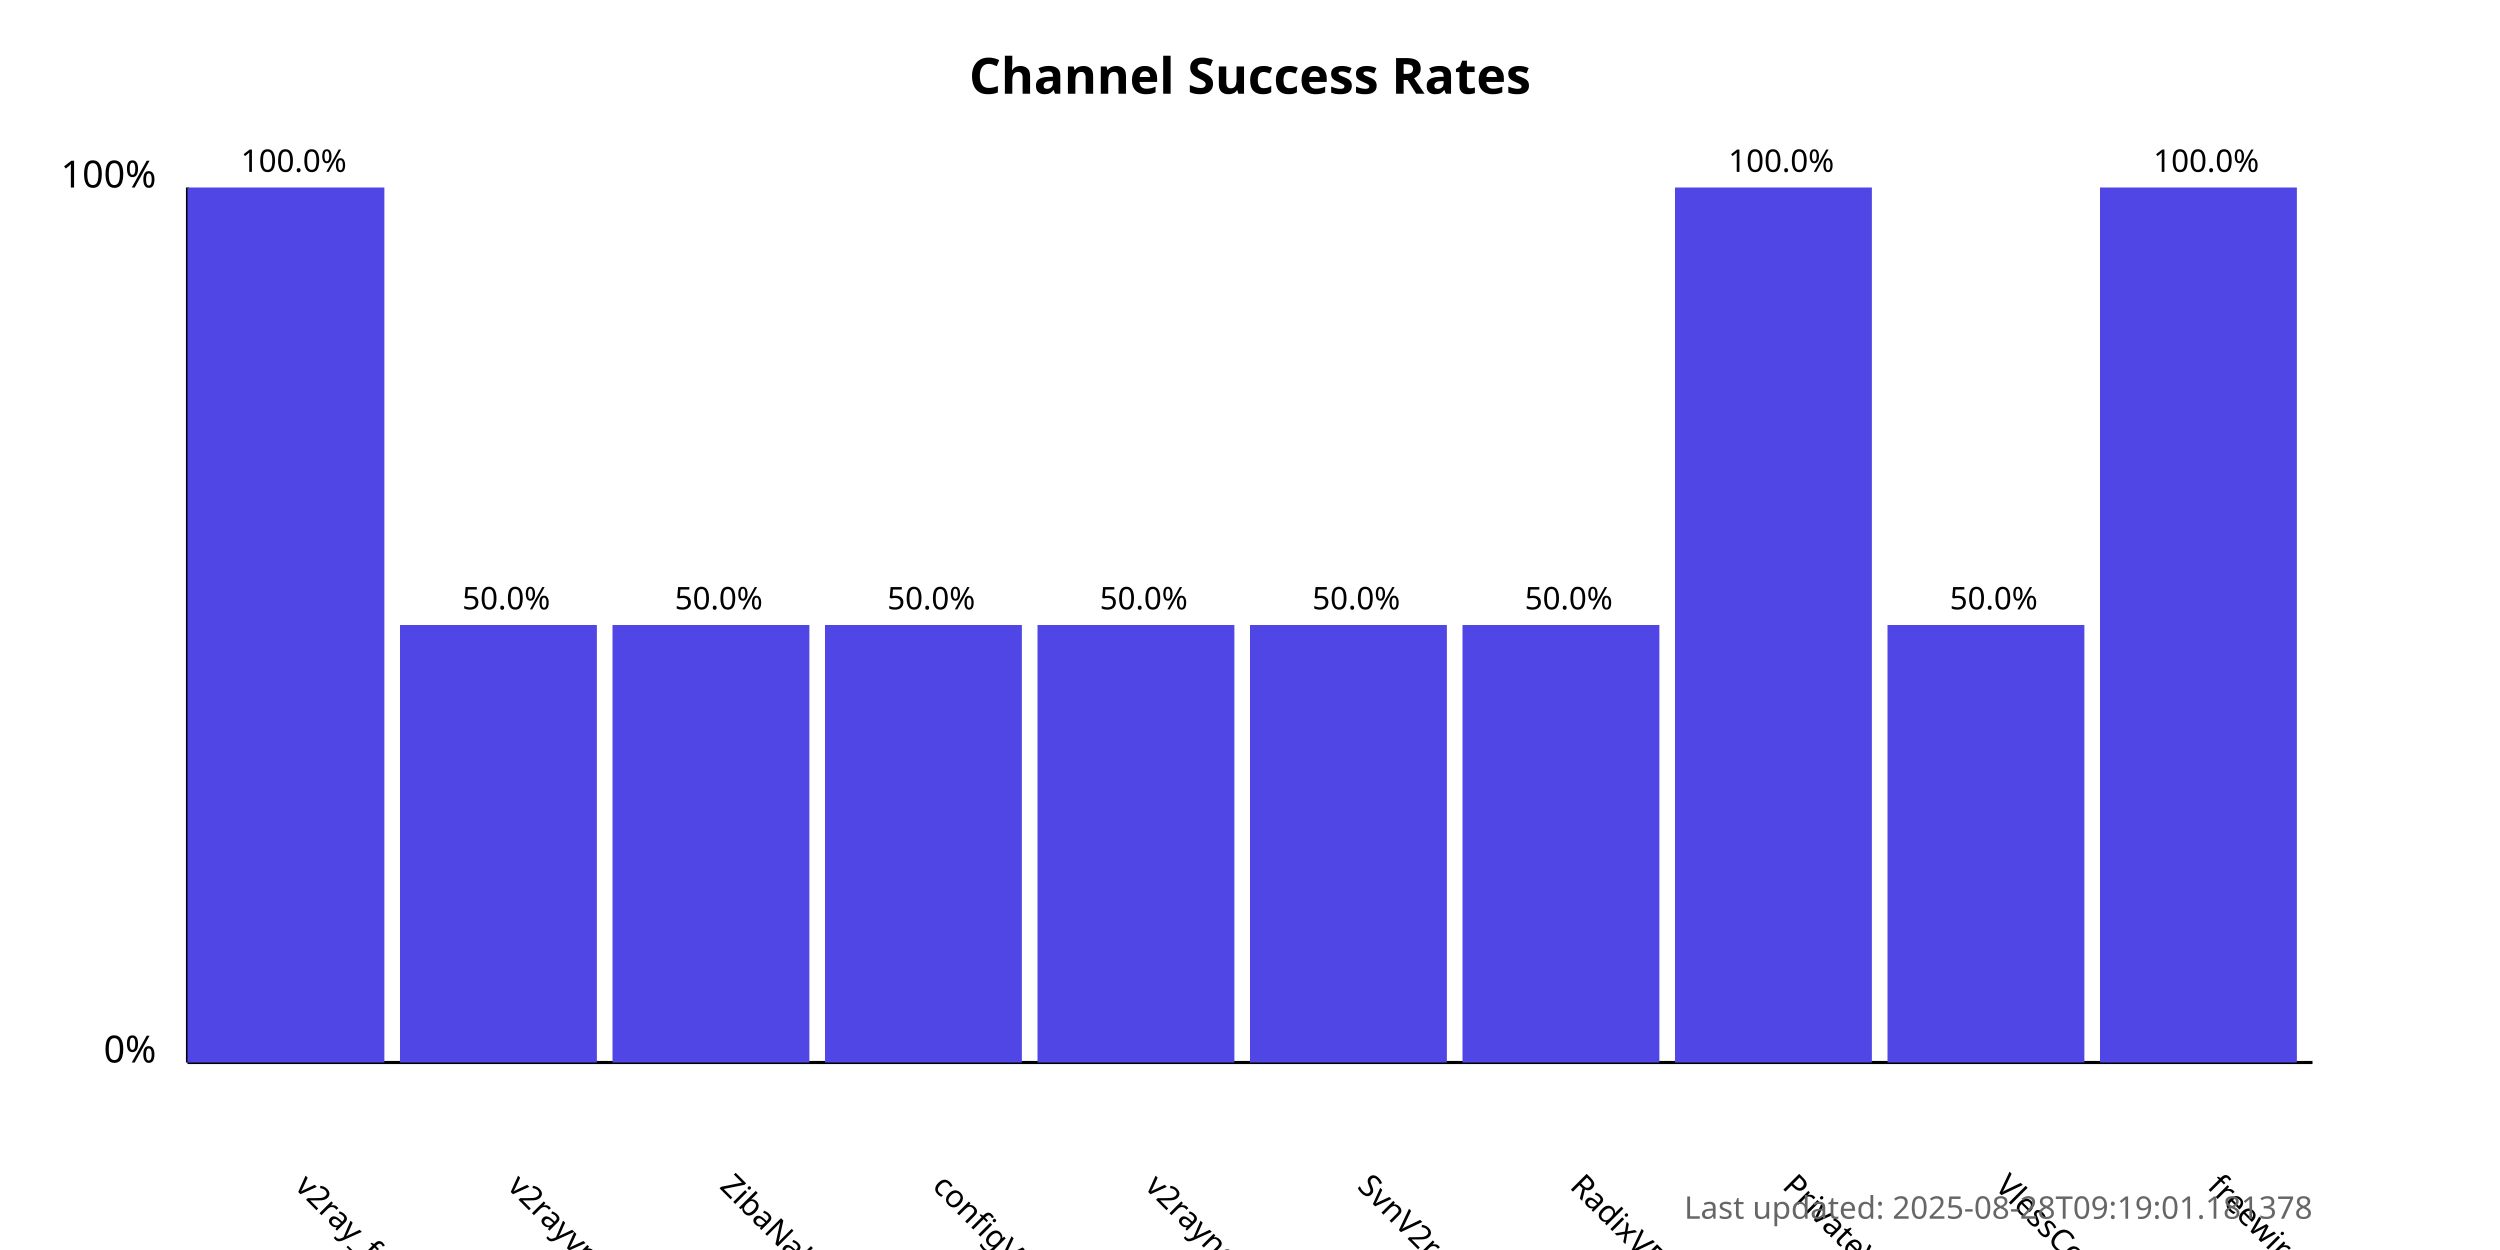
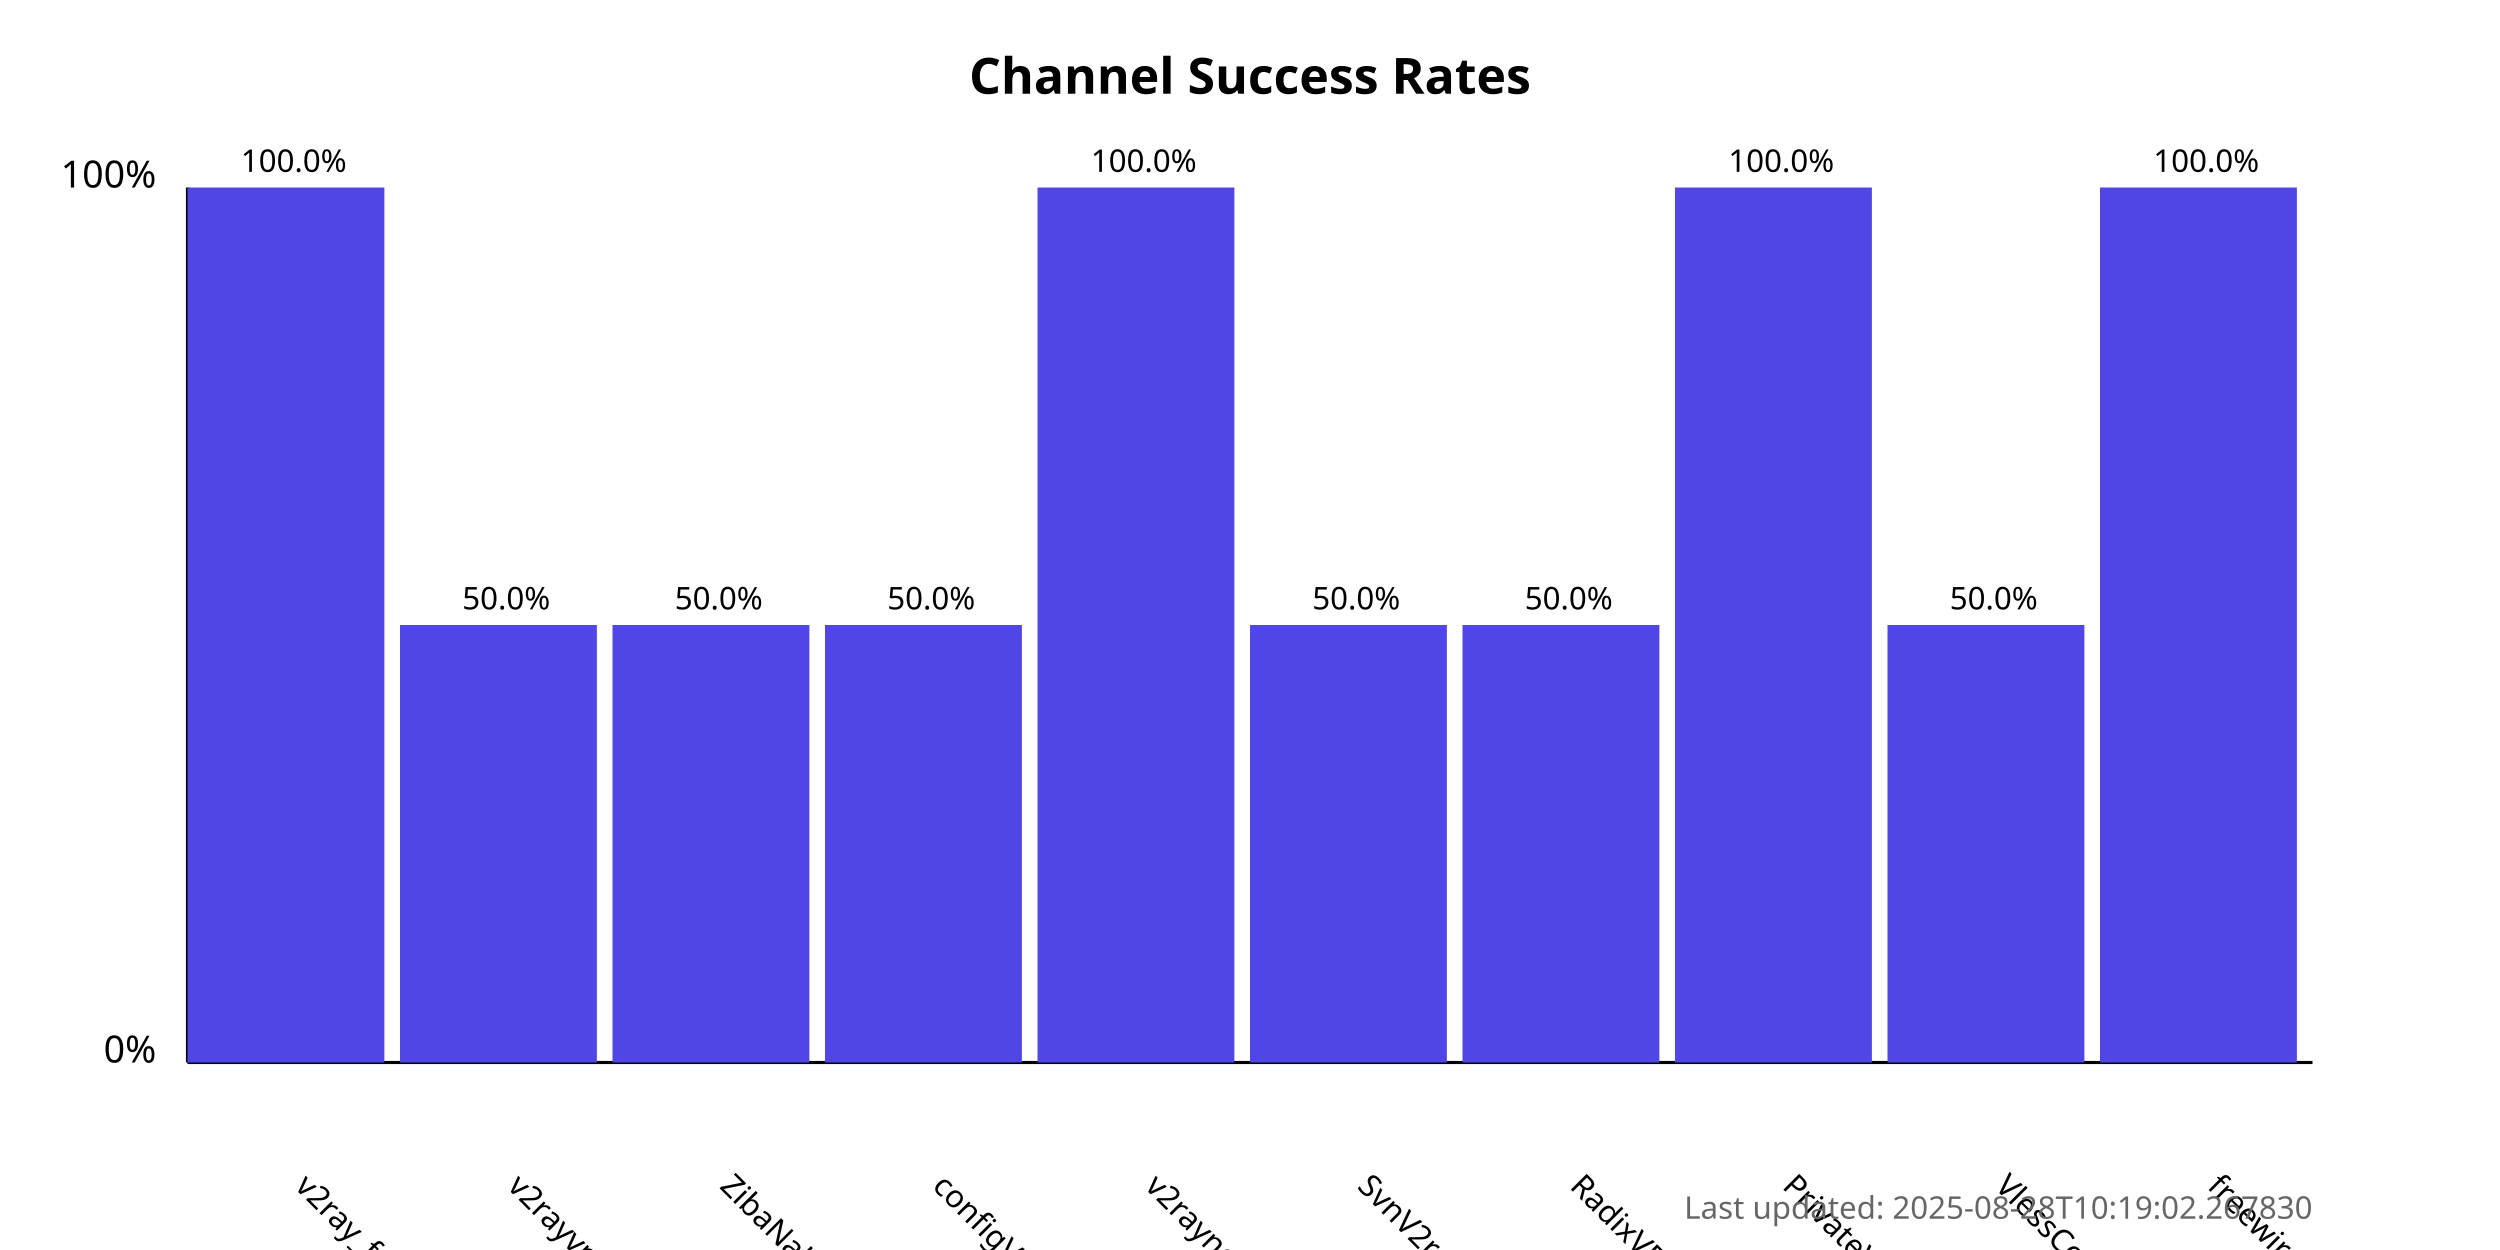
<svg xmlns="http://www.w3.org/2000/svg" width="800" height="400">
  <style>
            .chart-title { font: bold 16px sans-serif; }
            .axis-label { font: 12px sans-serif; }
            .tick-label { font: 10px sans-serif; }
            .bar { fill: #4f46e5; }
            .bar:hover { fill: #6366f1; }
            .timestamp { font: 10px sans-serif; fill: #666; }
        </style>
  <text x="400.0" y="30" text-anchor="middle" class="chart-title">
            Channel Success Rates
        </text>
  <line x1="60" y1="340" x2="60" y2="60" stroke="black" stroke-width="1" />
  <line x1="60" y1="340" x2="740" y2="340" stroke="black" stroke-width="1" />
  <text x="50" y="340" text-anchor="end" class="axis-label">0%</text>
  <text x="50" y="60" text-anchor="end" class="axis-label">100%</text>
  <g>
    <rect x="60" y="60.0" width="63.0" height="280.0" class="bar" />
    <text x="94.0" y="380" transform="rotate(45, 94.0, 380)" text-anchor="start" class="tick-label">
                v2ray_free_conf
            </text>
    <text x="94.0" y="55.0" text-anchor="middle" class="tick-label">
                100.0%
            </text>
  </g>
  <g>
    <rect x="128.0" y="200.0" width="63.0" height="140.0" class="bar" />
    <text x="162.0" y="380" transform="rotate(45, 162.0, 380)" text-anchor="start" class="tick-label">
                v2rayvpno
            </text>
    <text x="162.0" y="195.0" text-anchor="middle" class="tick-label">
                50.0%
            </text>
  </g>
  <g>
    <rect x="196.0" y="200.0" width="63.0" height="140.0" class="bar" />
    <text x="230.0" y="380" transform="rotate(45, 230.0, 380)" text-anchor="start" class="tick-label">
                ZibaNabz
            </text>
    <text x="230.0" y="195.0" text-anchor="middle" class="tick-label">
                50.0%
            </text>
  </g>
  <g>
    <rect x="264.0" y="200.0" width="63.0" height="140.0" class="bar" />
    <text x="298.0" y="380" transform="rotate(45, 298.0, 380)" text-anchor="start" class="tick-label">
                configV2rayForFree
            </text>
    <text x="298.0" y="195.0" text-anchor="middle" class="tick-label">
                50.0%
            </text>
  </g>
  <g>
-     <rect x="332.0" y="200.0" width="63.0" height="140.0" class="bar" />
+     <rect x="332.0" y="60.0" width="63.0" height="280.0" class="bar" />
    <text x="366.0" y="380" transform="rotate(45, 366.0, 380)" text-anchor="start" class="tick-label">
                v2rayngvpn
            </text>
-     <text x="366.0" y="195.0" text-anchor="middle" class="tick-label">
-                 50.0%
+     <text x="366.0" y="55.0" text-anchor="middle" class="tick-label">
+                 100.0%
            </text>
  </g>
  <g>
    <rect x="400.0" y="200.0" width="63.0" height="140.0" class="bar" />
    <text x="434.0" y="380" transform="rotate(45, 434.0, 380)" text-anchor="start" class="tick-label">
                SvnV2ray
            </text>
    <text x="434.0" y="195.0" text-anchor="middle" class="tick-label">
                50.0%
            </text>
  </g>
  <g>
    <rect x="468.0" y="200.0" width="63.0" height="140.0" class="bar" />
    <text x="502.0" y="380" transform="rotate(45, 502.0, 380)" text-anchor="start" class="tick-label">
                RadixVPN
            </text>
    <text x="502.0" y="195.0" text-anchor="middle" class="tick-label">
                50.0%
            </text>
  </g>
  <g>
    <rect x="536.0" y="60.0" width="63.0" height="280.0" class="bar" />
    <text x="570.0" y="380" transform="rotate(45, 570.0, 380)" text-anchor="start" class="tick-label">
                PrivateVPNs
            </text>
    <text x="570.0" y="55.0" text-anchor="middle" class="tick-label">
                100.0%
            </text>
  </g>
  <g>
    <rect x="604.0" y="200.0" width="63.0" height="140.0" class="bar" />
    <text x="638.0" y="380" transform="rotate(45, 638.0, 380)" text-anchor="start" class="tick-label">
                VlessConfig
            </text>
    <text x="638.0" y="195.0" text-anchor="middle" class="tick-label">
                50.0%
            </text>
  </g>
  <g>
    <rect x="672.0" y="60.0" width="63.0" height="280.0" class="bar" />
    <text x="706.0" y="380" transform="rotate(45, 706.0, 380)" text-anchor="start" class="tick-label">
                freewireguard
            </text>
    <text x="706.0" y="55.0" text-anchor="middle" class="tick-label">
                100.0%
            </text>
  </g>
  <text x="740" y="390" text-anchor="end" class="timestamp">
-             Last updated: 2025-08-28T09:19:01.181378
+             Last updated: 2025-08-28T10:19:02.267830
        </text>
</svg>
